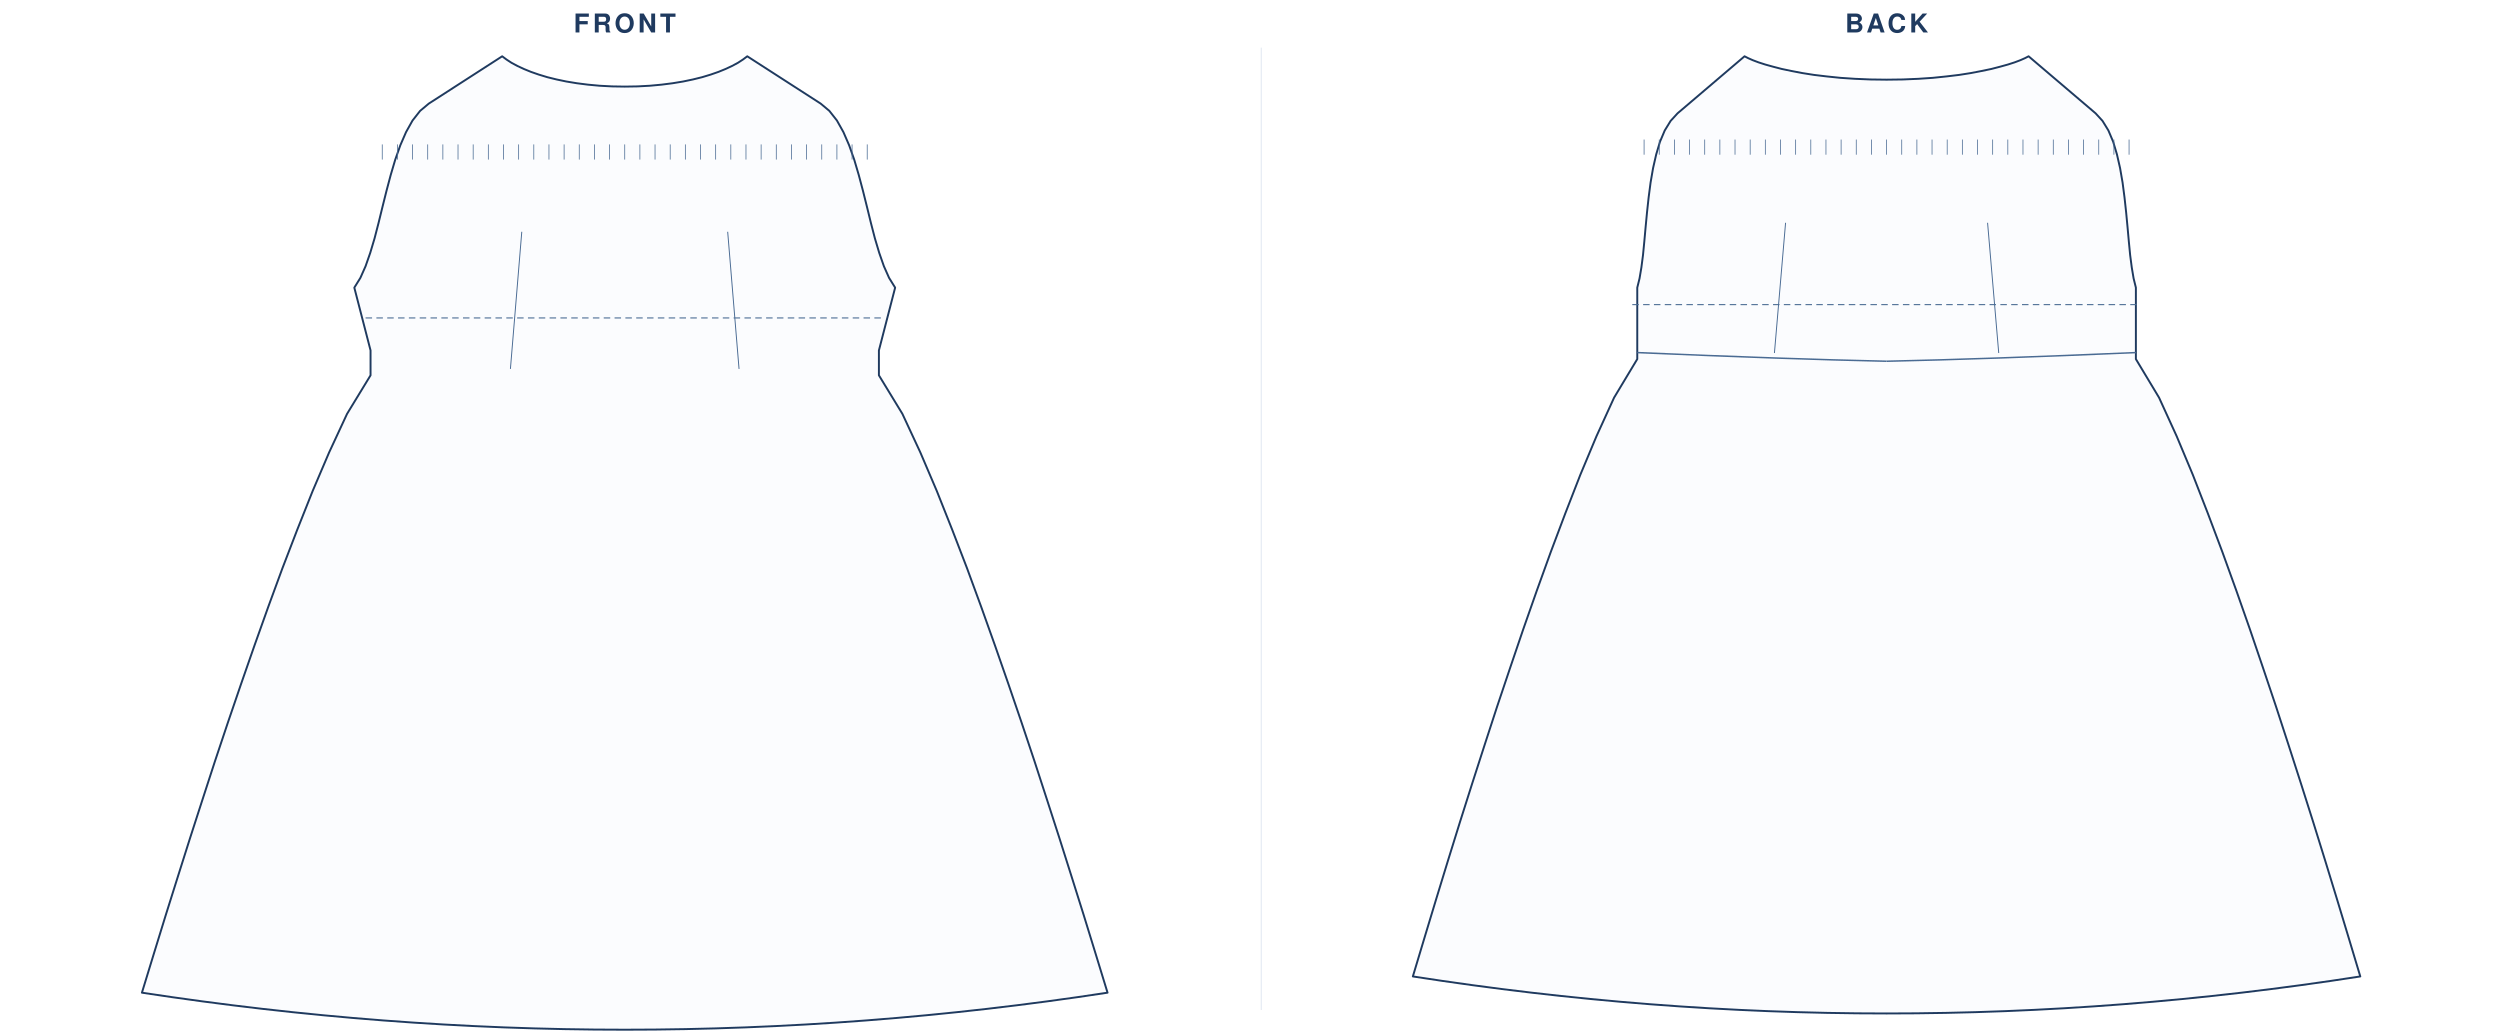
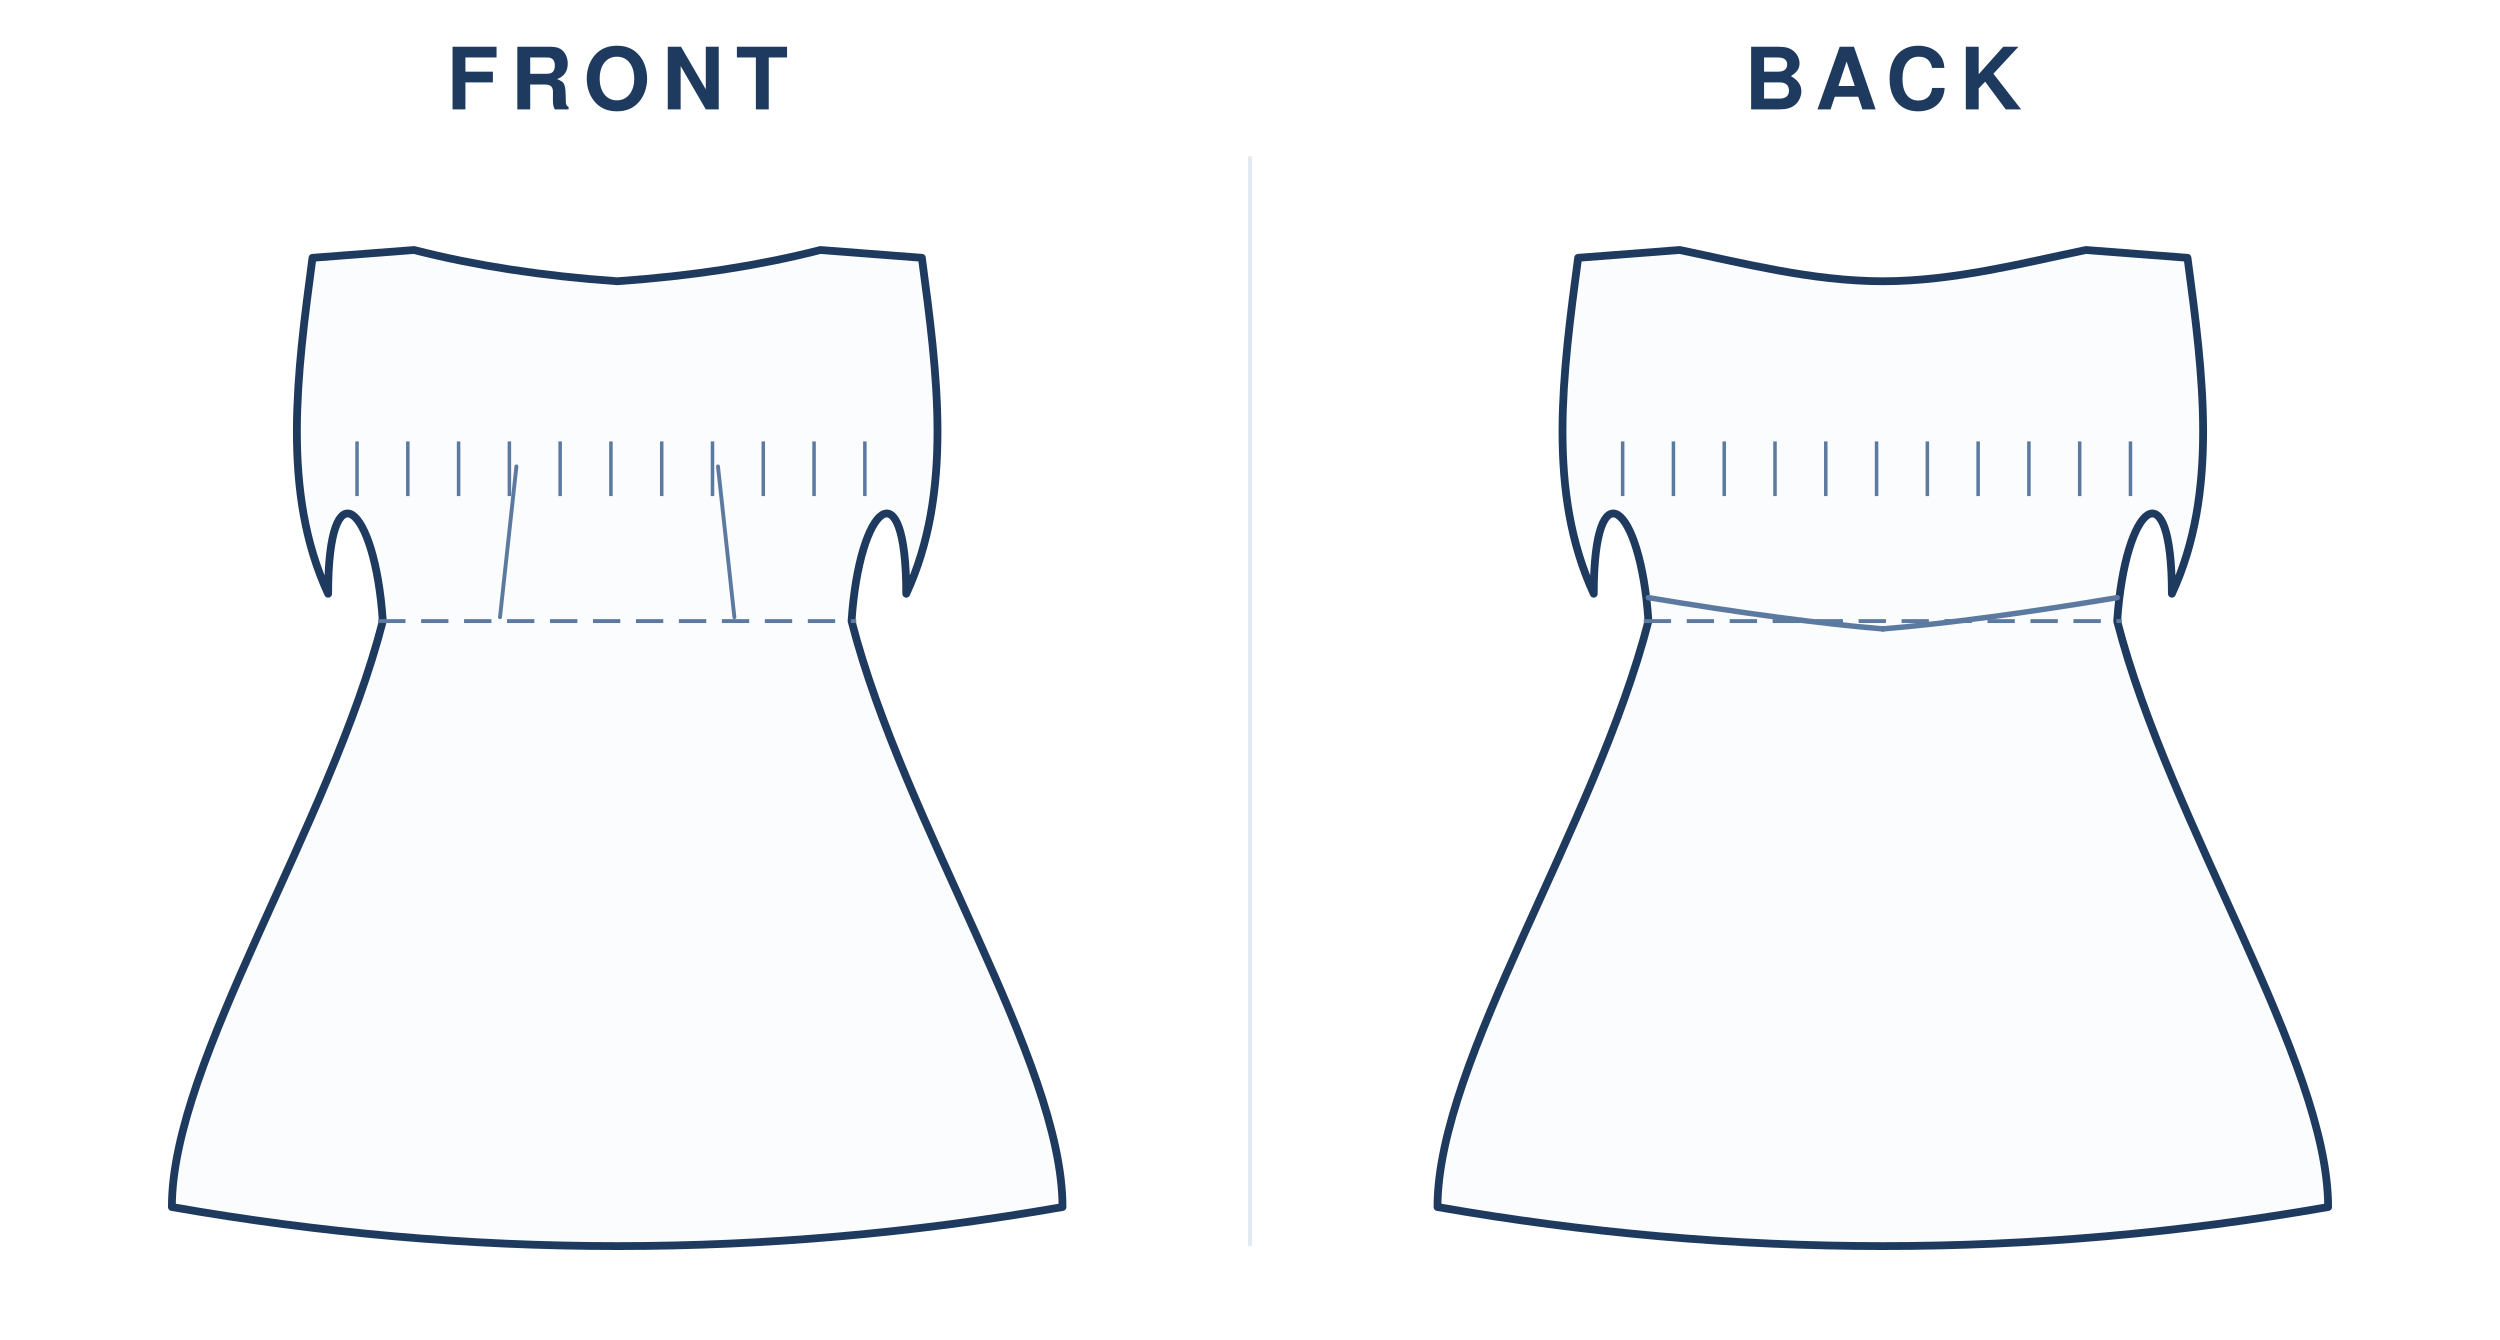
- <svg xmlns="http://www.w3.org/2000/svg" viewBox="0 0 2309.4 957.0" width="100%" role="img">
-   <rect width="2309.4" height="957.0" fill="#fff" />
-   <text x="577.1" y="30" text-anchor="middle" font-family="Helvetica,Arial,sans-serif" font-size="24" font-weight="600" letter-spacing="3" fill="#1f3a5f">FRONT</text>
-   <g transform="translate(24 44)">
-     <g transform="translate(553.1 8)">
-       <path d="M 0.0 28.0 L 11.9 27.8 L 23.2 27.2 L 34.0 26.2 L 44.2 24.9 L 53.9 23.3 L 63.0 21.4 L 71.5 19.3 L 79.4 16.9 L 86.6 14.4 L 93.2 11.7 L 99.2 8.9 L 104.6 6.0 L 109.2 3.0 L 113.2 0.0 L 181.0 43.7 L 189.0 50.4 L 196.0 59.3 L 202.0 70.0 L 207.3 82.2 L 212.0 95.5 L 216.2 109.7 L 220.1 124.4 L 223.8 139.2 L 227.4 153.9 L 231.1 168.2 L 235.1 181.6 L 239.4 193.9 L 244.2 204.7 L 249.8 213.7 L 234.8 271.7 L 234.8 294.7 L 256.5 330.3 L 273.1 366.0 L 288.3 401.6 L 302.5 437.3 L 316.2 472.9 L 329.3 508.6 L 342.0 544.2 L 354.4 579.8 L 366.6 615.5 L 378.5 651.1 L 390.1 686.8 L 401.6 722.4 L 412.9 758.1 L 424.1 793.7 L 435.1 829.4 L 446.0 865.0 Q 223.0 899.2 0 899.2 Q -223.0 899.2 -446.0 865.0 L -435.1 829.4 L -424.1 793.7 L -412.9 758.1 L -401.6 722.4 L -390.1 686.8 L -378.5 651.1 L -366.6 615.5 L -354.4 579.8 L -342.0 544.2 L -329.3 508.6 L -316.2 472.9 L -302.5 437.3 L -288.3 401.6 L -273.1 366.0 L -256.5 330.3 L -234.8 294.7 L -234.8 271.7 L -249.8 213.7 L -244.2 204.7 L -239.4 193.9 L -235.1 181.6 L -231.1 168.2 L -227.4 153.9 L -223.8 139.2 L -220.1 124.4 L -216.2 109.7 L -212.0 95.5 L -207.3 82.2 L -202.0 70.0 L -196.0 59.3 L -189.0 50.4 L -181.0 43.7 L -113.2 0.0 L -109.2 3.0 L -104.6 6.0 L -99.2 8.9 L -93.2 11.7 L -86.6 14.4 L -79.4 16.9 L -71.5 19.3 L -63.0 21.4 L -53.9 23.3 L -44.2 24.9 L -34.0 26.2 L -23.2 27.2 L -11.9 27.8 L 0.0 28.0 Z" fill="#fbfcfe" stroke="#1f3a5f" stroke-width="1.8" stroke-linejoin="round" />
-       <line x1="-239.4" y1="241.7" x2="239.4" y2="241.7" stroke="#4a6b93" stroke-width="1" stroke-dasharray="6 4" />
-       <path d="M -105.6 288.8 L -95.1 162.1" fill="none" stroke="#4a6b93" stroke-width="0.9" />
-       <path d="M 105.6 288.8 L 95.1 162.1" fill="none" stroke="#4a6b93" stroke-width="0.9" />
-       <line x1="-224.0" y1="81.4" x2="-224.0" y2="95.4" stroke="#4a6b93" stroke-width="0.7" />
-       <line x1="-210.0" y1="81.4" x2="-210.0" y2="95.4" stroke="#4a6b93" stroke-width="0.7" />
-       <line x1="-196.0" y1="81.4" x2="-196.0" y2="95.4" stroke="#4a6b93" stroke-width="0.7" />
-       <line x1="-182.0" y1="81.4" x2="-182.0" y2="95.4" stroke="#4a6b93" stroke-width="0.7" />
-       <line x1="-168.0" y1="81.4" x2="-168.0" y2="95.4" stroke="#4a6b93" stroke-width="0.7" />
-       <line x1="-154.0" y1="81.4" x2="-154.0" y2="95.4" stroke="#4a6b93" stroke-width="0.7" />
-       <line x1="-140.0" y1="81.4" x2="-140.0" y2="95.4" stroke="#4a6b93" stroke-width="0.7" />
-       <line x1="-126.0" y1="81.4" x2="-126.0" y2="95.4" stroke="#4a6b93" stroke-width="0.7" />
-       <line x1="-112.0" y1="81.4" x2="-112.0" y2="95.4" stroke="#4a6b93" stroke-width="0.7" />
-       <line x1="-98.0" y1="81.4" x2="-98.0" y2="95.4" stroke="#4a6b93" stroke-width="0.7" />
-       <line x1="-84.0" y1="81.4" x2="-84.0" y2="95.4" stroke="#4a6b93" stroke-width="0.7" />
-       <line x1="-70.0" y1="81.4" x2="-70.0" y2="95.4" stroke="#4a6b93" stroke-width="0.7" />
-       <line x1="-56.0" y1="81.4" x2="-56.0" y2="95.4" stroke="#4a6b93" stroke-width="0.7" />
-       <line x1="-42.0" y1="81.4" x2="-42.0" y2="95.4" stroke="#4a6b93" stroke-width="0.7" />
-       <line x1="-28.0" y1="81.4" x2="-28.0" y2="95.4" stroke="#4a6b93" stroke-width="0.7" />
-       <line x1="-14.0" y1="81.4" x2="-14.0" y2="95.4" stroke="#4a6b93" stroke-width="0.7" />
-       <line x1="0.0" y1="81.4" x2="0.0" y2="95.4" stroke="#4a6b93" stroke-width="0.7" />
-       <line x1="14.0" y1="81.4" x2="14.0" y2="95.4" stroke="#4a6b93" stroke-width="0.7" />
-       <line x1="28.0" y1="81.4" x2="28.0" y2="95.4" stroke="#4a6b93" stroke-width="0.7" />
-       <line x1="42.0" y1="81.4" x2="42.0" y2="95.4" stroke="#4a6b93" stroke-width="0.7" />
-       <line x1="56.0" y1="81.4" x2="56.0" y2="95.4" stroke="#4a6b93" stroke-width="0.7" />
-       <line x1="70.0" y1="81.4" x2="70.0" y2="95.4" stroke="#4a6b93" stroke-width="0.7" />
-       <line x1="84.0" y1="81.4" x2="84.0" y2="95.4" stroke="#4a6b93" stroke-width="0.7" />
-       <line x1="98.0" y1="81.4" x2="98.0" y2="95.4" stroke="#4a6b93" stroke-width="0.7" />
-       <line x1="112.0" y1="81.4" x2="112.0" y2="95.4" stroke="#4a6b93" stroke-width="0.7" />
-       <line x1="126.0" y1="81.4" x2="126.0" y2="95.4" stroke="#4a6b93" stroke-width="0.7" />
-       <line x1="140.0" y1="81.4" x2="140.0" y2="95.4" stroke="#4a6b93" stroke-width="0.7" />
-       <line x1="154.0" y1="81.4" x2="154.0" y2="95.4" stroke="#4a6b93" stroke-width="0.7" />
-       <line x1="168.0" y1="81.4" x2="168.0" y2="95.4" stroke="#4a6b93" stroke-width="0.7" />
-       <line x1="182.0" y1="81.4" x2="182.0" y2="95.4" stroke="#4a6b93" stroke-width="0.7" />
-       <line x1="196.0" y1="81.4" x2="196.0" y2="95.4" stroke="#4a6b93" stroke-width="0.7" />
-       <line x1="210.0" y1="81.4" x2="210.0" y2="95.4" stroke="#4a6b93" stroke-width="0.7" />
-       <line x1="224.0" y1="81.4" x2="224.0" y2="95.4" stroke="#4a6b93" stroke-width="0.7" />
+ <svg xmlns="http://www.w3.org/2000/svg" viewBox="0 0 640.0 343.0" width="100%" role="img">
+   <rect width="640.0" height="343.0" fill="#fff" />
+   <text x="158.0" y="28" text-anchor="middle" font-family="Helvetica,Arial,sans-serif" font-size="22" font-weight="600" letter-spacing="3" fill="#1f3a5f">FRONT</text>
+   <g transform="translate(24.0 40)">
+     <g transform="translate(134.0 20)">
+       <path d="M 0 12.0 Q 28.6 10.0 52.0 4.0 L 78.0 6.0 C 82.0 36.0 86.0 66.0 74.0 92.0 C 74.0 59.0 62.0 69.0 60.0 99.0 C 73.5 151.5 114.0 211.5 114.0 249.0 Q 57.0 259.0 0.0 259.0 Q -57.0 259.0 -114.0 249.0 C -114.0 211.5 -73.5 151.5 -60.0 99.0 C -62.0 69.0 -74.0 59.0 -74.0 92.0 C -86.0 66.0 -82.0 36.0 -78.0 6.0 L -52.0 4.0 Q -28.6 10.0 0.0 12.0 Z" fill="#fbfcfe" stroke="#1f3a5f" stroke-width="2" stroke-linejoin="round" stroke-linecap="round" />
+       <line x1="-61.2" y1="99.0" x2="61.2" y2="99.0" stroke="#5c7aa0" stroke-width="1" stroke-dasharray="7 4" />
+       <path d="M -30.0 98.0 L -25.8 59.4" fill="none" stroke="#5c7aa0" stroke-width="1" stroke-linecap="round" />
+       <path d="M 30.0 98.0 L 25.8 59.4" fill="none" stroke="#5c7aa0" stroke-width="1" stroke-linecap="round" />
+       <line x1="-66.6" y1="53.0" x2="-66.6" y2="67.0" stroke="#5c7aa0" stroke-width="0.9" />
+       <line x1="-53.6" y1="53.0" x2="-53.6" y2="67.0" stroke="#5c7aa0" stroke-width="0.9" />
+       <line x1="-40.6" y1="53.0" x2="-40.6" y2="67.0" stroke="#5c7aa0" stroke-width="0.9" />
+       <line x1="-27.6" y1="53.0" x2="-27.6" y2="67.0" stroke="#5c7aa0" stroke-width="0.9" />
+       <line x1="-14.6" y1="53.0" x2="-14.6" y2="67.0" stroke="#5c7aa0" stroke-width="0.9" />
+       <line x1="-1.6" y1="53.0" x2="-1.6" y2="67.0" stroke="#5c7aa0" stroke-width="0.9" />
+       <line x1="11.4" y1="53.0" x2="11.4" y2="67.0" stroke="#5c7aa0" stroke-width="0.9" />
+       <line x1="24.4" y1="53.0" x2="24.4" y2="67.0" stroke="#5c7aa0" stroke-width="0.9" />
+       <line x1="37.4" y1="53.0" x2="37.4" y2="67.0" stroke="#5c7aa0" stroke-width="0.9" />
+       <line x1="50.4" y1="53.0" x2="50.4" y2="67.0" stroke="#5c7aa0" stroke-width="0.9" />
+       <line x1="63.4" y1="53.0" x2="63.4" y2="67.0" stroke="#5c7aa0" stroke-width="0.9" />
    </g>
  </g>
-   <text x="1742.8" y="30" text-anchor="middle" font-family="Helvetica,Arial,sans-serif" font-size="24" font-weight="600" letter-spacing="3" fill="#1f3a5f">BACK</text>
-   <g transform="translate(1200.142 44)">
-     <g transform="translate(542.6 8)">
-       <path d="M 0.0 21.6 L 15.1 21.4 L 29.3 20.8 L 42.7 19.9 L 55.3 18.6 L 67.0 17.2 L 77.8 15.5 L 87.7 13.6 L 96.8 11.7 L 104.9 9.6 L 112.1 7.6 L 118.3 5.6 L 123.6 3.6 L 127.9 1.7 L 131.2 0.0 L 193.1 52.7 L 199.5 59.7 L 204.9 68.5 L 209.3 78.9 L 212.8 90.6 L 215.7 103.3 L 218.0 116.6 L 219.8 130.4 L 221.3 144.2 L 222.6 157.9 L 223.8 171.2 L 225.0 183.6 L 226.5 195.1 L 228.2 205.2 L 230.3 213.7 L 230.3 273.8 L 230.3 279.7 L 251.7 315.3 L 268.0 351.0 L 282.9 386.6 L 296.8 422.3 L 310.2 457.9 L 323.1 493.6 L 335.6 529.2 L 347.7 564.8 L 359.7 600.5 L 371.3 636.1 L 382.8 671.8 L 394.1 707.4 L 405.2 743.1 L 416.1 778.7 L 426.9 814.4 L 437.6 850.0 Q 218.8 884.2 0 884.2 Q -218.8 884.2 -437.6 850.0 L -426.9 814.4 L -416.1 778.7 L -405.2 743.1 L -394.1 707.4 L -382.8 671.8 L -371.3 636.1 L -359.7 600.5 L -347.7 564.8 L -335.6 529.2 L -323.1 493.6 L -310.2 457.9 L -296.8 422.3 L -282.9 386.6 L -268.0 351.0 L -251.7 315.3 L -230.3 279.7 L -230.3 273.8 L -230.3 213.7 L -228.2 205.2 L -226.5 195.1 L -225.0 183.6 L -223.8 171.2 L -222.6 157.9 L -221.3 144.2 L -219.8 130.4 L -218.0 116.6 L -215.7 103.3 L -212.8 90.6 L -209.3 78.9 L -204.9 68.5 L -199.5 59.7 L -193.1 52.7 L -131.2 0.0 L -127.9 1.7 L -123.6 3.6 L -118.3 5.6 L -112.1 7.6 L -104.9 9.6 L -96.8 11.7 L -87.7 13.6 L -77.8 15.5 L -67.0 17.2 L -55.3 18.6 L -42.7 19.9 L -29.3 20.8 L -15.1 21.4 L 0.0 21.6 Z" fill="#fbfcfe" stroke="#1f3a5f" stroke-width="1.8" stroke-linejoin="round" />
-       <line x1="-234.9" y1="229.4" x2="234.9" y2="229.4" stroke="#4a6b93" stroke-width="1" stroke-dasharray="6 4" />
-       <path d="M -103.6 274.1 L -93.3 153.8" fill="none" stroke="#4a6b93" stroke-width="0.9" />
-       <path d="M 103.6 274.1 L 93.3 153.8" fill="none" stroke="#4a6b93" stroke-width="0.9" />
-       <line x1="-224.0" y1="76.9" x2="-224.0" y2="90.9" stroke="#4a6b93" stroke-width="0.7" />
-       <line x1="-210.0" y1="76.9" x2="-210.0" y2="90.9" stroke="#4a6b93" stroke-width="0.7" />
-       <line x1="-196.0" y1="76.9" x2="-196.0" y2="90.9" stroke="#4a6b93" stroke-width="0.7" />
-       <line x1="-182.0" y1="76.9" x2="-182.0" y2="90.9" stroke="#4a6b93" stroke-width="0.7" />
-       <line x1="-168.0" y1="76.9" x2="-168.0" y2="90.9" stroke="#4a6b93" stroke-width="0.7" />
-       <line x1="-154.0" y1="76.9" x2="-154.0" y2="90.9" stroke="#4a6b93" stroke-width="0.7" />
-       <line x1="-140.0" y1="76.9" x2="-140.0" y2="90.9" stroke="#4a6b93" stroke-width="0.7" />
-       <line x1="-126.0" y1="76.9" x2="-126.0" y2="90.9" stroke="#4a6b93" stroke-width="0.7" />
-       <line x1="-112.0" y1="76.9" x2="-112.0" y2="90.9" stroke="#4a6b93" stroke-width="0.7" />
-       <line x1="-98.0" y1="76.9" x2="-98.0" y2="90.9" stroke="#4a6b93" stroke-width="0.7" />
-       <line x1="-84.0" y1="76.9" x2="-84.0" y2="90.9" stroke="#4a6b93" stroke-width="0.7" />
-       <line x1="-70.0" y1="76.9" x2="-70.0" y2="90.9" stroke="#4a6b93" stroke-width="0.7" />
-       <line x1="-56.0" y1="76.9" x2="-56.0" y2="90.9" stroke="#4a6b93" stroke-width="0.7" />
-       <line x1="-42.0" y1="76.9" x2="-42.0" y2="90.9" stroke="#4a6b93" stroke-width="0.7" />
-       <line x1="-28.0" y1="76.9" x2="-28.0" y2="90.9" stroke="#4a6b93" stroke-width="0.7" />
-       <line x1="-14.0" y1="76.9" x2="-14.0" y2="90.9" stroke="#4a6b93" stroke-width="0.7" />
-       <line x1="0.0" y1="76.9" x2="0.0" y2="90.9" stroke="#4a6b93" stroke-width="0.7" />
-       <line x1="14.0" y1="76.9" x2="14.0" y2="90.9" stroke="#4a6b93" stroke-width="0.7" />
-       <line x1="28.0" y1="76.9" x2="28.0" y2="90.9" stroke="#4a6b93" stroke-width="0.7" />
-       <line x1="42.0" y1="76.9" x2="42.0" y2="90.9" stroke="#4a6b93" stroke-width="0.7" />
-       <line x1="56.0" y1="76.9" x2="56.0" y2="90.9" stroke="#4a6b93" stroke-width="0.7" />
-       <line x1="70.0" y1="76.9" x2="70.0" y2="90.9" stroke="#4a6b93" stroke-width="0.7" />
-       <line x1="84.0" y1="76.9" x2="84.0" y2="90.9" stroke="#4a6b93" stroke-width="0.7" />
-       <line x1="98.0" y1="76.9" x2="98.0" y2="90.9" stroke="#4a6b93" stroke-width="0.7" />
-       <line x1="112.0" y1="76.9" x2="112.0" y2="90.9" stroke="#4a6b93" stroke-width="0.7" />
-       <line x1="126.0" y1="76.9" x2="126.0" y2="90.9" stroke="#4a6b93" stroke-width="0.7" />
-       <line x1="140.0" y1="76.9" x2="140.0" y2="90.9" stroke="#4a6b93" stroke-width="0.7" />
-       <line x1="154.0" y1="76.9" x2="154.0" y2="90.9" stroke="#4a6b93" stroke-width="0.7" />
-       <line x1="168.0" y1="76.9" x2="168.0" y2="90.9" stroke="#4a6b93" stroke-width="0.7" />
-       <line x1="182.0" y1="76.9" x2="182.0" y2="90.9" stroke="#4a6b93" stroke-width="0.7" />
-       <line x1="196.0" y1="76.9" x2="196.0" y2="90.9" stroke="#4a6b93" stroke-width="0.7" />
-       <line x1="210.0" y1="76.9" x2="210.0" y2="90.9" stroke="#4a6b93" stroke-width="0.7" />
-       <line x1="224.0" y1="76.9" x2="224.0" y2="90.9" stroke="#4a6b93" stroke-width="0.7" />
-       <path d="M -230.3 273.7 Q -92.1 279.7 0 281.7" fill="none" stroke="#4a6b93" stroke-width="1.4" />
-       <path d="M 230.3 273.7 Q 92.1 279.7 0 281.7" fill="none" stroke="#4a6b93" stroke-width="1.4" />
+   <text x="482.0" y="28" text-anchor="middle" font-family="Helvetica,Arial,sans-serif" font-size="22" font-weight="600" letter-spacing="3" fill="#1f3a5f">BACK</text>
+   <g transform="translate(348.0 40)">
+     <g transform="translate(134.0 20)">
+       <path d="M 0 12.0 C 18.2 12.0 36.4 7.2 52.0 4.0 L 78.0 6.0 C 82.0 36.0 86.0 66.0 74.0 92.0 C 74.0 59.0 62.0 69.0 60.0 99.0 C 73.5 151.5 114.0 211.5 114.0 249.0 Q 57.0 259.0 0.0 259.0 Q -57.0 259.0 -114.0 249.0 C -114.0 211.5 -73.5 151.5 -60.0 99.0 C -62.0 69.0 -74.0 59.0 -74.0 92.0 C -86.0 66.0 -82.0 36.0 -78.0 6.0 L -52.0 4.0 C -36.4 7.2 -18.2 12.0 0.0 12.0 Z" fill="#fbfcfe" stroke="#1f3a5f" stroke-width="2" stroke-linejoin="round" stroke-linecap="round" />
+       <line x1="-61.2" y1="99.0" x2="61.2" y2="99.0" stroke="#5c7aa0" stroke-width="1" stroke-dasharray="7 4" />
+       <line x1="-66.6" y1="53.0" x2="-66.6" y2="67.0" stroke="#5c7aa0" stroke-width="0.9" />
+       <line x1="-53.6" y1="53.0" x2="-53.6" y2="67.0" stroke="#5c7aa0" stroke-width="0.9" />
+       <line x1="-40.6" y1="53.0" x2="-40.6" y2="67.0" stroke="#5c7aa0" stroke-width="0.9" />
+       <line x1="-27.6" y1="53.0" x2="-27.6" y2="67.0" stroke="#5c7aa0" stroke-width="0.9" />
+       <line x1="-14.6" y1="53.0" x2="-14.6" y2="67.0" stroke="#5c7aa0" stroke-width="0.9" />
+       <line x1="-1.6" y1="53.0" x2="-1.6" y2="67.0" stroke="#5c7aa0" stroke-width="0.9" />
+       <line x1="11.4" y1="53.0" x2="11.4" y2="67.0" stroke="#5c7aa0" stroke-width="0.9" />
+       <line x1="24.4" y1="53.0" x2="24.4" y2="67.0" stroke="#5c7aa0" stroke-width="0.9" />
+       <line x1="37.4" y1="53.0" x2="37.4" y2="67.0" stroke="#5c7aa0" stroke-width="0.9" />
+       <line x1="50.4" y1="53.0" x2="50.4" y2="67.0" stroke="#5c7aa0" stroke-width="0.9" />
+       <line x1="63.4" y1="53.0" x2="63.4" y2="67.0" stroke="#5c7aa0" stroke-width="0.9" />
+       <path d="M -60.0 93.0 Q -24.0 99.0 0 101.0" fill="none" stroke="#5c7aa0" stroke-width="1.4" stroke-linecap="round" />
+       <path d="M 60.0 93.0 Q 24.0 99.0 0 101.0" fill="none" stroke="#5c7aa0" stroke-width="1.4" stroke-linecap="round" />
    </g>
  </g>
-   <line x1="1165.1" y1="44" x2="1165.1" y2="933.0" stroke="#e2e9f2" stroke-width="1" />
+   <line x1="320.0" y1="40" x2="320.0" y2="319.0" stroke="#e2e9f2" stroke-width="1" />
</svg>
